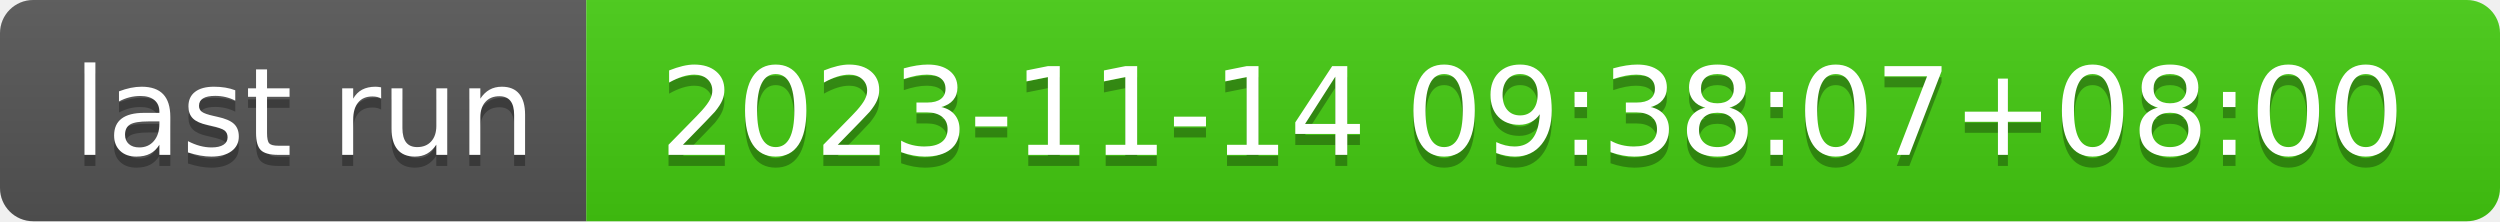
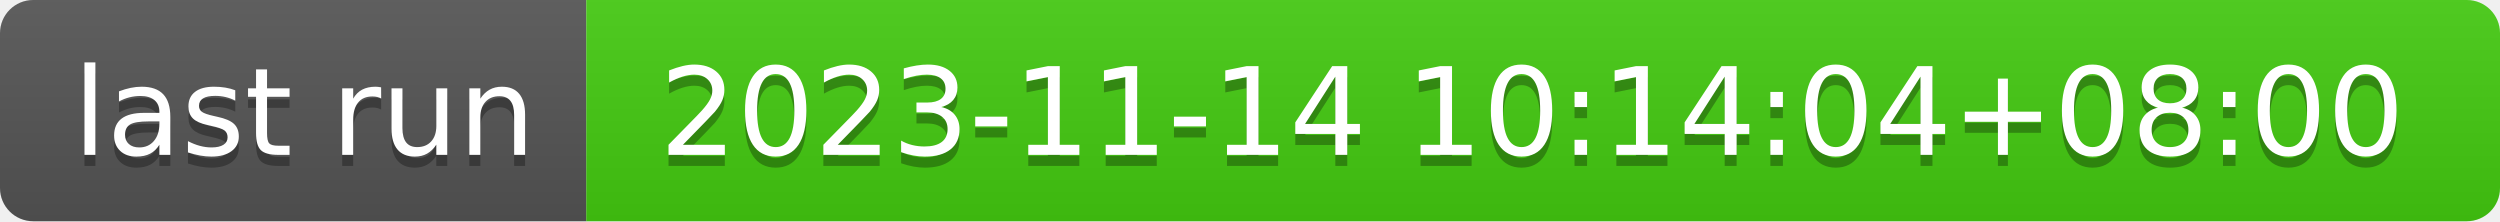
- <svg xmlns="http://www.w3.org/2000/svg" width="226" height="20" role="img" aria-label="last run: 2023-11-14 09:38:07+08:00">
+ <svg xmlns="http://www.w3.org/2000/svg" width="226" height="20" role="img" aria-label="last run: 2023-11-14 10:14:04+08:00">
  <linearGradient id="s" x2="0" y2="100%">
    <stop offset="0" stop-color="#bbb" stop-opacity=".1" />
    <stop offset="1" stop-opacity=".1" />
  </linearGradient>
  <clipPath id="r">
    <rect width="226" height="20" rx="3" fill="#fff" />
  </clipPath>
  <g clip-path="url(#r)">
    <rect width="53" height="20" fill="#555" />
    <rect x="53" width="173" height="20" fill="#4c1" />
    <rect width="226" height="20" fill="url(#s)" />
  </g>
  <g fill="#fff" text-anchor="middle" font-family="Verdana,Geneva,DejaVu Sans,sans-serif" text-rendering="geometricPrecision" font-size="110">
    <text aria-hidden="true" x="275" y="150" fill="#010101" fill-opacity=".3" transform="scale(.1)" textLength="430">last run</text>
    <text x="275" y="140" transform="scale(.1)" fill="#fff" textLength="430">last run</text>
-     <text aria-hidden="true" x="1385" y="150" fill="#010101" fill-opacity=".3" transform="scale(.1)" textLength="1630">2023-11-14 09:38:07+08:00</text>
-     <text x="1385" y="140" transform="scale(.1)" fill="#fff" textLength="1630">2023-11-14 09:38:07+08:00</text>
+     <text aria-hidden="true" x="1385" y="150" fill="#010101" fill-opacity=".3" transform="scale(.1)" textLength="1630">2023-11-14 10:14:04+08:00</text>
+     <text x="1385" y="140" transform="scale(.1)" fill="#fff" textLength="1630">2023-11-14 10:14:04+08:00</text>
  </g>
</svg>
